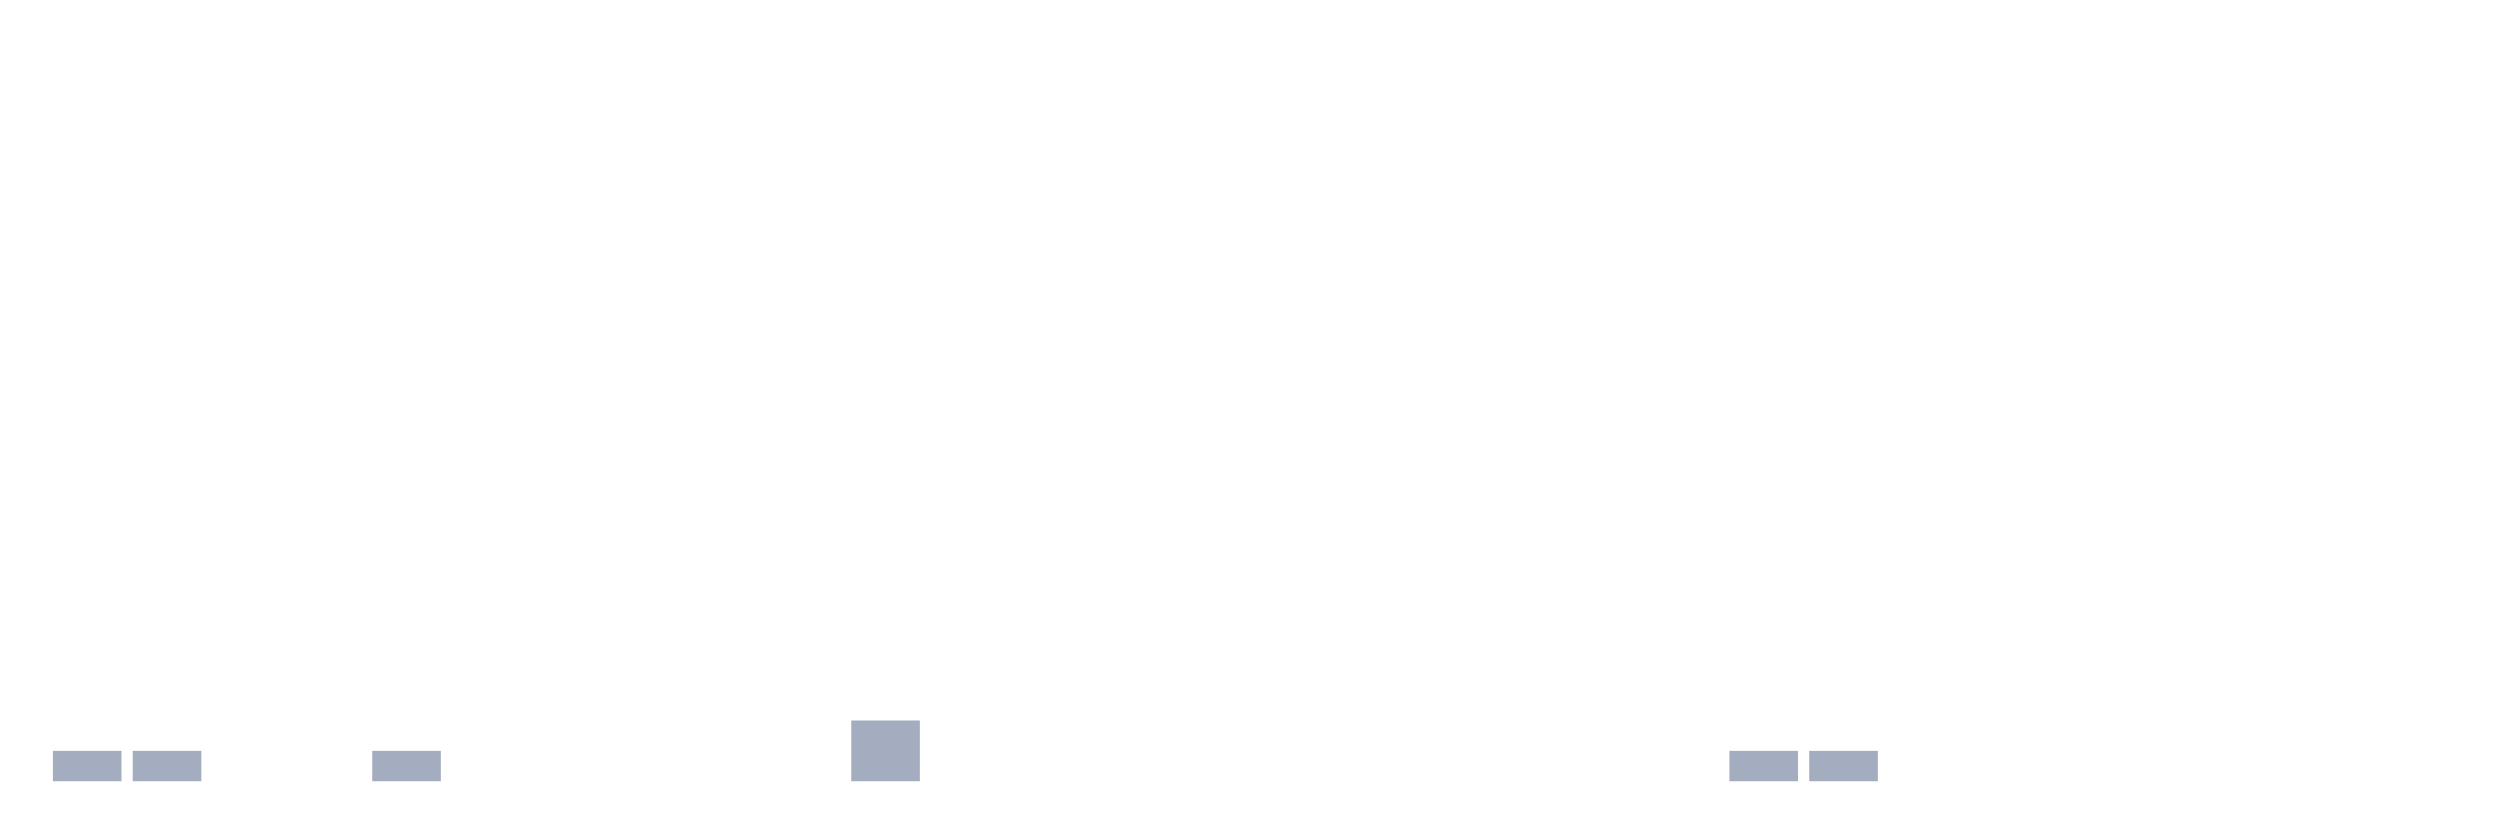
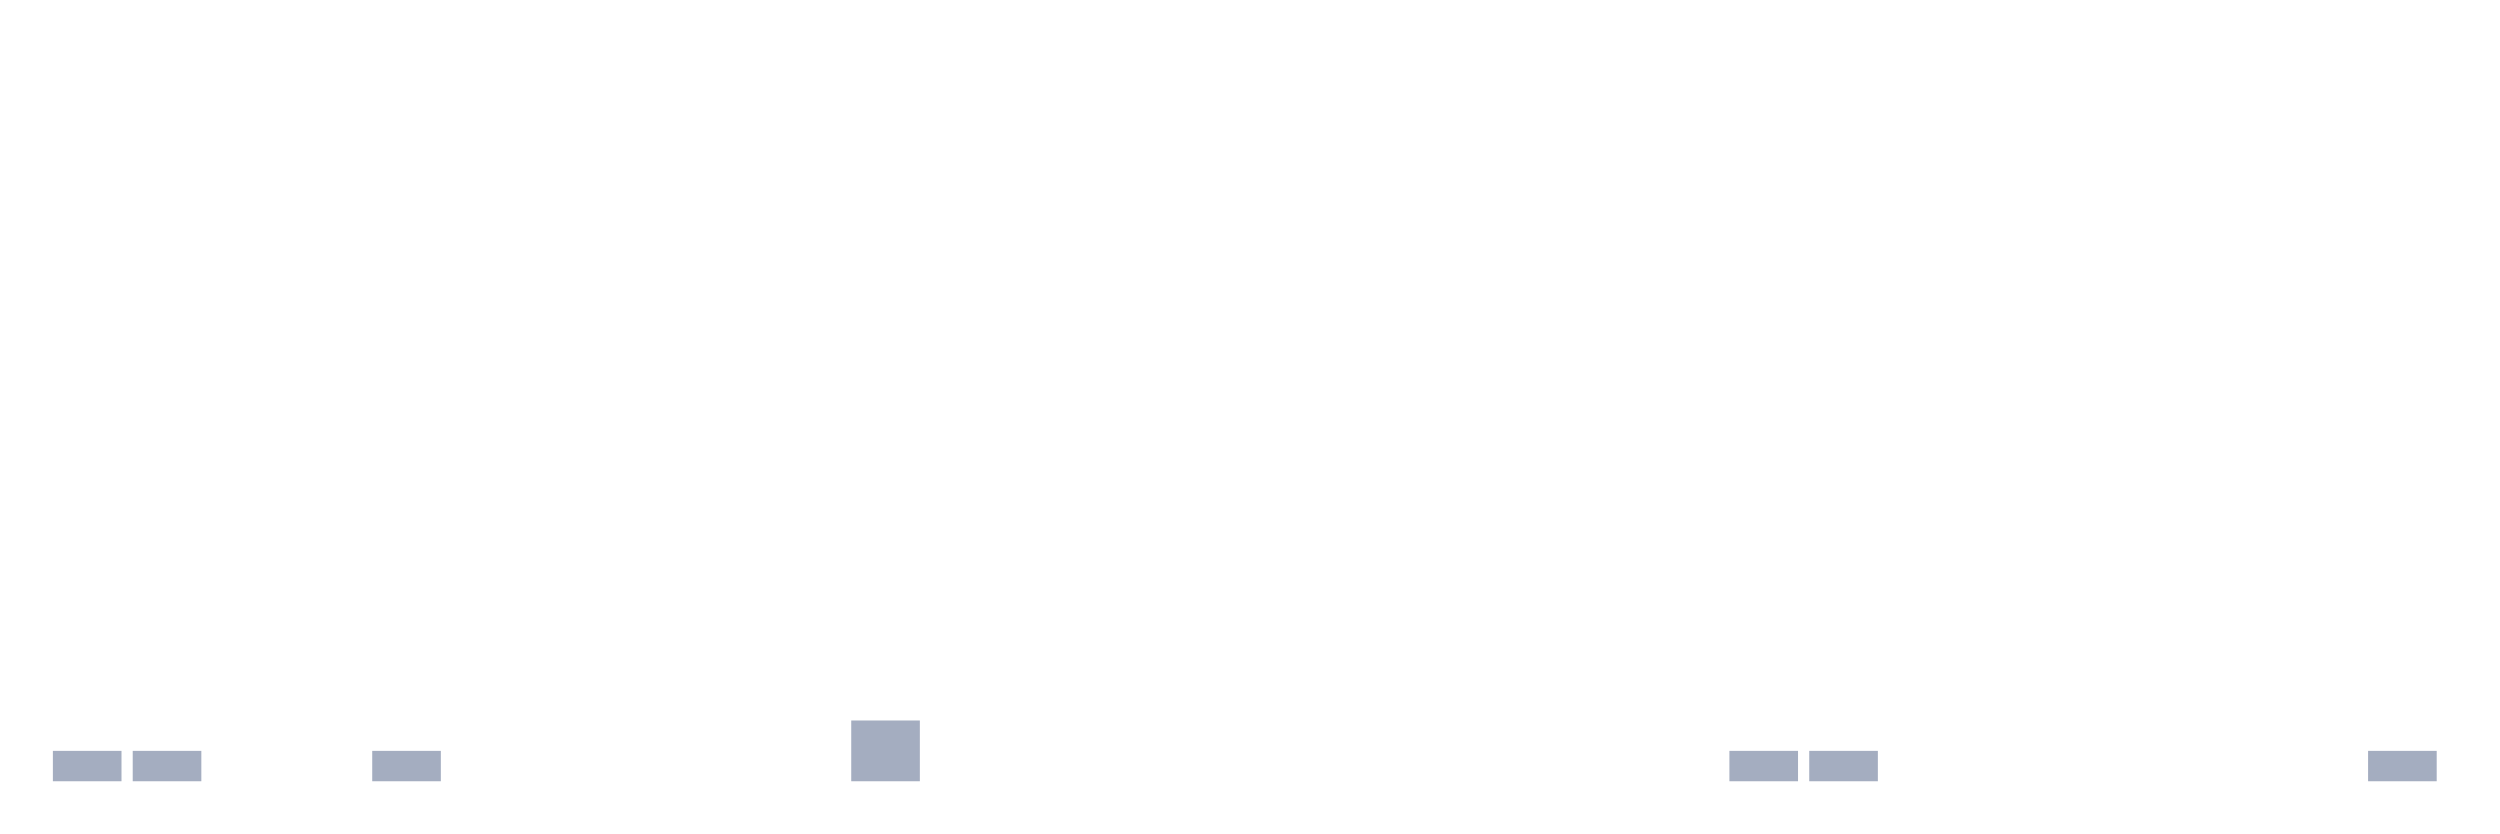
<svg xmlns="http://www.w3.org/2000/svg" viewBox="0 0 480 160">
  <g transform="translate(10,10)">
    <rect class="bar" x="0.153" width="13.175" y="134.167" height="5.833" fill="rgb(164,173,192)" />
    <rect class="bar" x="15.482" width="13.175" y="134.167" height="5.833" fill="rgb(164,173,192)" />
    <rect class="bar" x="30.81" width="13.175" y="140" height="0" fill="rgb(164,173,192)" />
    <rect class="bar" x="46.138" width="13.175" y="140" height="0" fill="rgb(164,173,192)" />
    <rect class="bar" x="61.466" width="13.175" y="134.167" height="5.833" fill="rgb(164,173,192)" />
    <rect class="bar" x="76.794" width="13.175" y="140" height="0" fill="rgb(164,173,192)" />
    <rect class="bar" x="92.123" width="13.175" y="140" height="0" fill="rgb(164,173,192)" />
    <rect class="bar" x="107.451" width="13.175" y="140" height="0" fill="rgb(164,173,192)" />
    <rect class="bar" x="122.779" width="13.175" y="140" height="0" fill="rgb(164,173,192)" />
    <rect class="bar" x="138.107" width="13.175" y="140" height="0" fill="rgb(164,173,192)" />
    <rect class="bar" x="153.436" width="13.175" y="128.333" height="11.667" fill="rgb(164,173,192)" />
    <rect class="bar" x="168.764" width="13.175" y="140" height="0" fill="rgb(164,173,192)" />
    <rect class="bar" x="184.092" width="13.175" y="140" height="0" fill="rgb(164,173,192)" />
    <rect class="bar" x="199.42" width="13.175" y="140" height="0" fill="rgb(164,173,192)" />
    <rect class="bar" x="214.748" width="13.175" y="140" height="0" fill="rgb(164,173,192)" />
    <rect class="bar" x="230.077" width="13.175" y="140" height="0" fill="rgb(164,173,192)" />
    <rect class="bar" x="245.405" width="13.175" y="140" height="0" fill="rgb(164,173,192)" />
    <rect class="bar" x="260.733" width="13.175" y="140" height="0" fill="rgb(164,173,192)" />
    <rect class="bar" x="276.061" width="13.175" y="140" height="0" fill="rgb(164,173,192)" />
    <rect class="bar" x="291.39" width="13.175" y="140" height="0" fill="rgb(164,173,192)" />
    <rect class="bar" x="306.718" width="13.175" y="140" height="0" fill="rgb(164,173,192)" />
    <rect class="bar" x="322.046" width="13.175" y="134.167" height="5.833" fill="rgb(164,173,192)" />
    <rect class="bar" x="337.374" width="13.175" y="134.167" height="5.833" fill="rgb(164,173,192)" />
    <rect class="bar" x="352.702" width="13.175" y="140" height="0" fill="rgb(164,173,192)" />
    <rect class="bar" x="368.031" width="13.175" y="140" height="0" fill="rgb(164,173,192)" />
    <rect class="bar" x="383.359" width="13.175" y="140" height="0" fill="rgb(164,173,192)" />
    <rect class="bar" x="398.687" width="13.175" y="140" height="0" fill="rgb(164,173,192)" />
    <rect class="bar" x="414.015" width="13.175" y="140" height="0" fill="rgb(164,173,192)" />
    <rect class="bar" x="429.344" width="13.175" y="140" height="0" fill="rgb(164,173,192)" />
-     <rect class="bar" x="444.672" width="13.175" y="140" height="0" fill="rgb(164,173,192)" />
+     <rect class="bar" x="444.672" width="13.175" y="134.167" height="5.833" fill="rgb(164,173,192)" />
  </g>
</svg>
